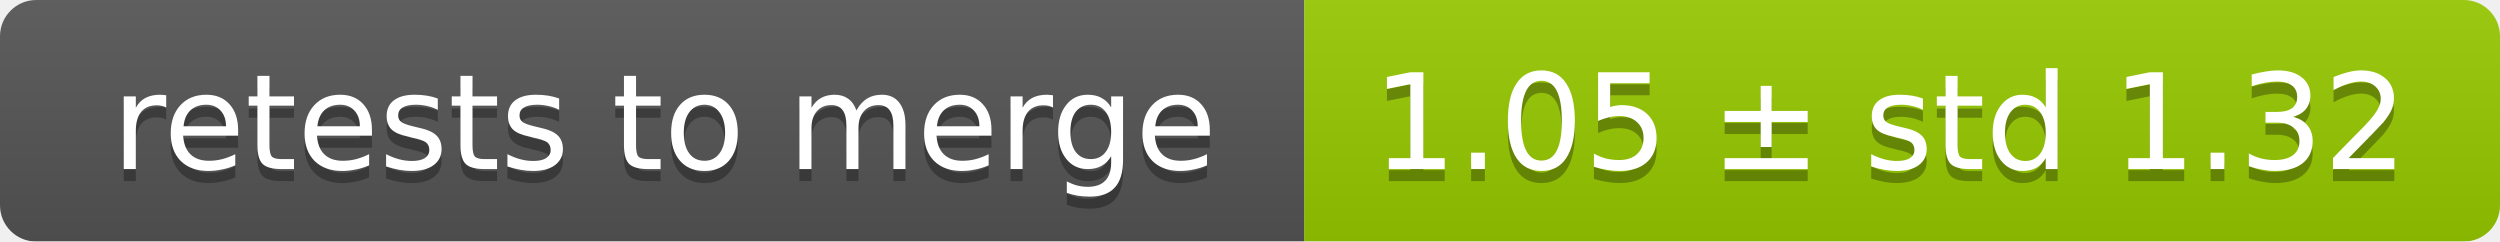
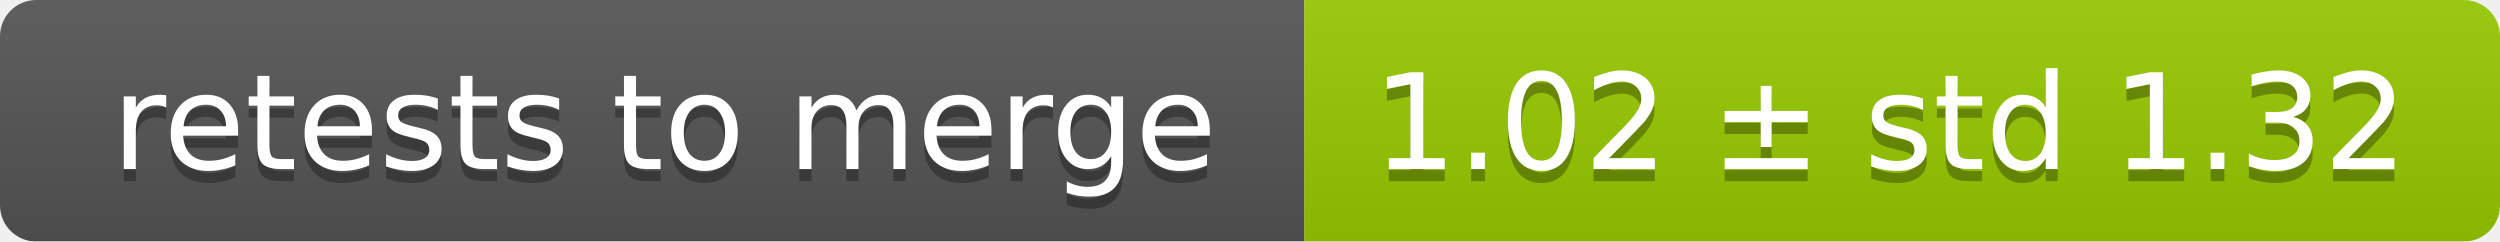
<svg xmlns="http://www.w3.org/2000/svg" width="207" height="20">
  <linearGradient id="smooth" x2="0" y2="100%">
    <stop offset="0" stop-color="#bbb" stop-opacity=".1" />
    <stop offset="1" stop-opacity=".1" />
  </linearGradient>
  <mask id="round">
    <rect width="207" height="20" rx="3" fill="#fff" />
  </mask>
  <g mask="url(#round)">
    <rect width="108" height="20" fill="#555" />
    <rect x="108" width="99" height="20" fill="#97ca00" />
    <rect width="207" height="20" fill="url(#smooth)" />
  </g>
  <g fill="#fff" text-anchor="middle" font-family="DejaVu Sans,Verdana,Geneva,sans-serif" font-size="11">
    <text x="55" y="15" fill="#010101" fill-opacity=".3">retests to merge</text>
    <text x="55" y="14">retests to merge</text>
-     <text x="156.5" y="15" fill="#010101" fill-opacity=".3">1.05 ± std 1.32</text>
-     <text x="156.5" y="14">1.05 ± std 1.32</text>
+     <text x="156.5" y="15" fill="#010101" fill-opacity=".3">1.02 ± std 1.32</text>
+     <text x="156.5" y="14">1.02 ± std 1.32</text>
  </g>
</svg>
